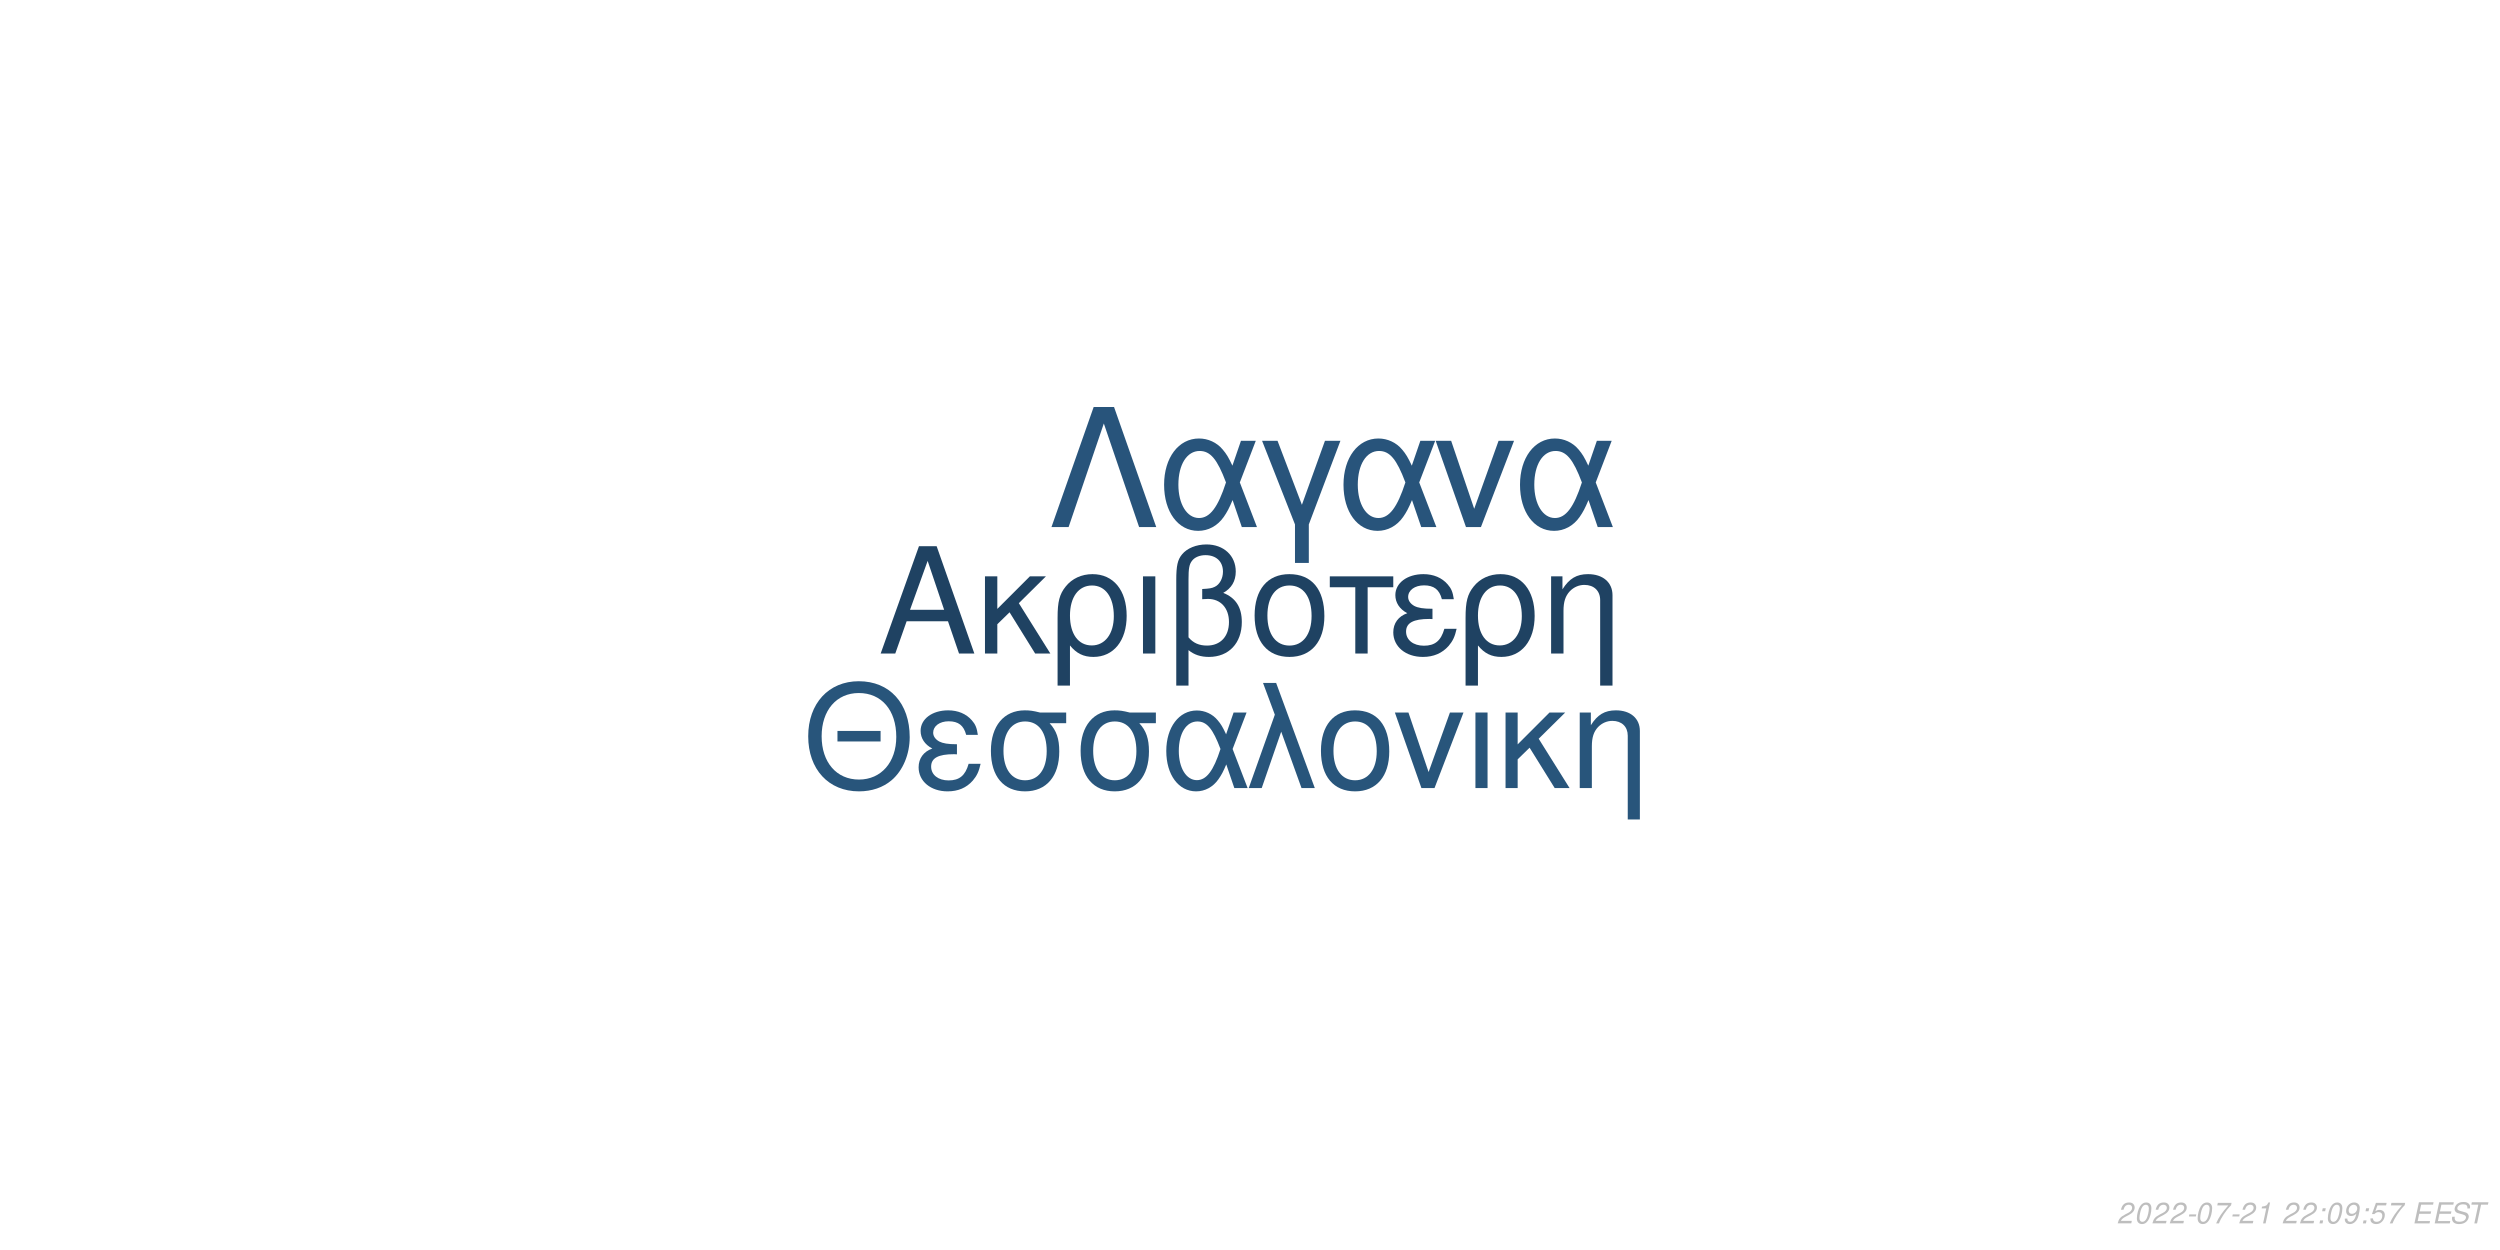
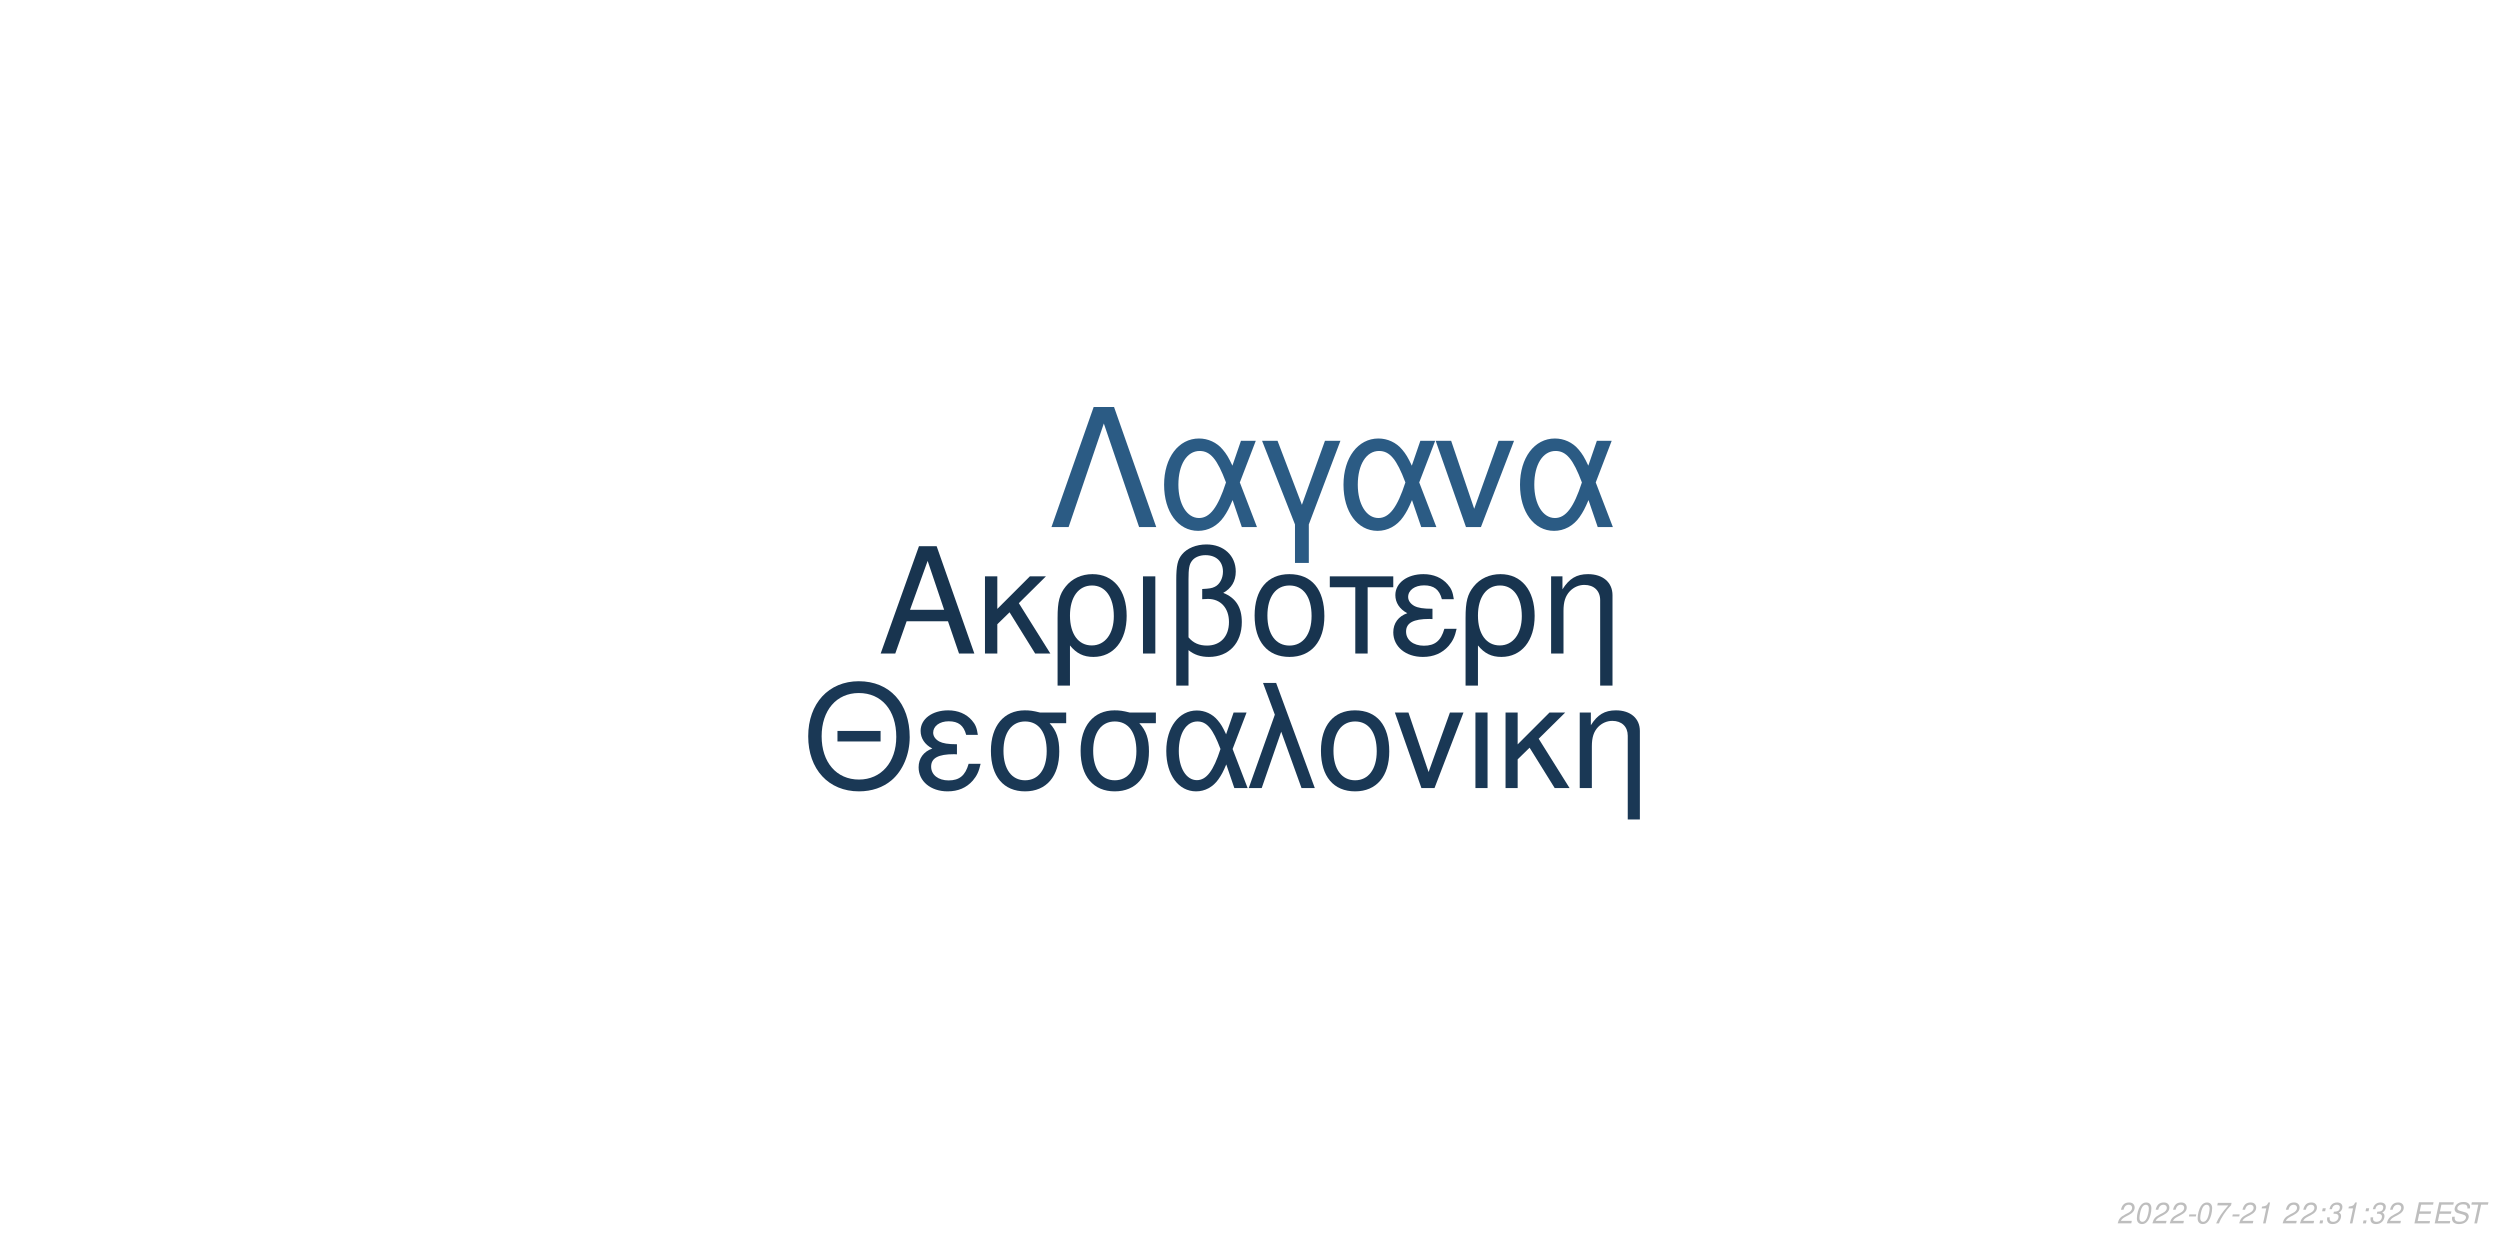
<svg xmlns="http://www.w3.org/2000/svg" xmlns:xlink="http://www.w3.org/1999/xlink" width="864pt" height="432pt" viewBox="0 0 864 432" version="1.1">
  <defs>
    <g>
      <symbol overflow="visible" id="glyph0-0">
        <path style="stroke:none;" d="" />
      </symbol>
      <symbol overflow="visible" id="glyph0-1">
        <path style="stroke:none;" d="M 24.125 -11.141 L 27.938 0 L 33.234 0 L 20.203 -37.094 L 14.094 -37.094 L 0.859 0 L 5.906 0 L 9.828 -11.141 Z M 22.797 -15.109 L 11 -15.109 L 17.094 -32.016 Z M 22.797 -15.109 " />
      </symbol>
      <symbol overflow="visible" id="glyph0-2">
        <path style="stroke:none;" d="M 7.172 -15.422 L 7.172 -26.672 L 2.906 -26.672 L 2.906 0 L 7.172 0 L 7.172 -10.125 L 11.406 -14.25 L 20.25 0 L 25.5 0 L 14.609 -17.406 L 23.969 -26.672 L 18.422 -26.672 Z M 7.172 -15.422 " />
      </symbol>
      <symbol overflow="visible" id="glyph0-3">
        <path style="stroke:none;" d="M 3 11.094 L 7.281 11.094 L 7.281 -2.797 C 9.516 -0.047 11.953 1.172 15.375 1.172 C 22.344 1.172 26.875 -4.422 26.875 -13.031 C 26.875 -21.891 22.297 -27.438 15.062 -27.438 C 11.297 -27.438 7.984 -25.906 5.797 -23.156 C 3.672 -20.516 3 -17.969 3 -12.359 Z M 14.906 -23.516 C 19.547 -23.516 22.438 -19.438 22.438 -12.922 C 22.438 -6.812 19.391 -2.797 14.812 -2.797 C 10.172 -2.797 7.281 -6.766 7.281 -13.125 C 7.281 -19.484 10.234 -23.516 14.906 -23.516 Z M 14.906 -23.516 " />
      </symbol>
      <symbol overflow="visible" id="glyph0-4">
        <path style="stroke:none;" d="M 3.516 0 L 7.781 0 L 7.781 -26.672 L 3.516 -26.672 Z M 3.516 0 " />
      </symbol>
      <symbol overflow="visible" id="glyph0-5">
        <path style="stroke:none;" d="M 4.016 11.094 L 8.25 11.094 L 8.25 -1.172 C 10.172 0.406 12.422 1.172 15.312 1.172 C 22.188 1.172 26.672 -3.609 26.672 -10.891 C 26.672 -15.984 24.578 -19.234 20.25 -20.969 C 23.109 -22.547 24.578 -25.031 24.578 -28.344 C 24.578 -33.844 20.406 -37.703 14.453 -37.703 C 10.938 -37.703 7.734 -36.391 6 -34.25 C 4.484 -32.422 4.016 -30.328 4.016 -25.391 Z M 8.25 -25.656 C 8.25 -29.359 8.5 -30.844 9.469 -32.062 C 10.375 -33.281 12.156 -34 14.094 -34 C 17.812 -34 20.156 -31.812 20.156 -28.297 C 20.156 -25.953 18.984 -23.812 17.297 -23.047 C 16.281 -22.547 15.469 -22.438 12.984 -22.297 L 12.984 -18.781 C 13.734 -18.828 14.344 -18.875 14.969 -18.875 C 19.344 -18.875 22.234 -15.719 22.234 -10.891 C 22.234 -5.906 19.281 -2.75 14.656 -2.75 C 11.953 -2.75 9.922 -3.609 8.25 -5.594 Z M 8.25 -25.656 " />
      </symbol>
      <symbol overflow="visible" id="glyph0-6">
        <path style="stroke:none;" d="M 14.094 -27.438 C 6.562 -27.438 2.094 -22.094 2.094 -13.125 C 2.094 -4.125 6.562 1.172 14.141 1.172 C 21.672 1.172 26.203 -4.172 26.203 -12.922 C 26.203 -22.188 21.828 -27.438 14.094 -27.438 Z M 14.141 -23.516 C 18.938 -23.516 21.781 -19.594 21.781 -12.984 C 21.781 -6.672 18.828 -2.75 14.141 -2.75 C 9.422 -2.75 6.516 -6.672 6.516 -13.125 C 6.516 -19.594 9.422 -23.516 14.141 -23.516 Z M 14.141 -23.516 " />
      </symbol>
      <symbol overflow="visible" id="glyph0-7">
        <path style="stroke:none;" d="M 7.891 0 L 12.156 0 L 12.156 -22.906 L 21.016 -22.906 L 21.016 -26.672 L -0.922 -26.672 L -0.922 -22.906 L 7.891 -22.906 Z M 7.891 0 " />
      </symbol>
      <symbol overflow="visible" id="glyph0-8">
        <path style="stroke:none;" d="M 14.562 -15.469 C 11.344 -15.469 9.562 -15.781 8.297 -16.438 C 6.922 -17.203 6.156 -18.328 6.156 -19.547 C 6.156 -21.891 8.453 -23.562 11.656 -23.562 C 15.062 -23.562 16.953 -22.094 17.812 -18.781 L 21.938 -18.781 C 21.578 -21.266 21.062 -22.5 19.797 -23.922 C 17.812 -26.203 14.906 -27.438 11.453 -27.438 C 5.797 -27.438 1.734 -24.375 1.734 -20.203 C 1.734 -17.609 3.156 -15.375 5.859 -13.938 C 2.797 -12.875 1.016 -10.484 1.016 -7.328 C 1.016 -2.391 5.297 1.172 11.25 1.172 C 14.969 1.172 17.906 -0.109 20.156 -2.641 C 21.578 -4.328 22.297 -5.797 22.906 -8.547 L 18.672 -8.547 C 17.5 -4.422 15.422 -2.703 11.609 -2.703 C 7.938 -2.703 5.438 -4.688 5.438 -7.578 C 5.438 -10.578 7.938 -11.953 13.484 -11.953 C 13.641 -11.953 14.094 -11.953 14.562 -11.906 Z M 14.562 -15.469 " />
      </symbol>
      <symbol overflow="visible" id="glyph0-9">
        <path style="stroke:none;" d="M 3.562 -26.672 L 3.562 0 L 7.844 0 L 7.844 -14.703 C 7.844 -17.906 8.5 -19.891 10.031 -21.531 C 11.406 -22.953 13.188 -23.719 15.062 -23.719 C 18.375 -23.719 20.516 -21.672 20.516 -18.469 L 20.516 11.094 L 24.781 11.094 L 24.781 -20.156 C 24.781 -24.578 21.469 -27.438 16.328 -27.438 C 12.359 -27.438 9.828 -25.906 7.484 -22.188 L 7.484 -26.672 Z M 3.562 -26.672 " />
      </symbol>
      <symbol overflow="visible" id="glyph1-0">
        <path style="stroke:none;" d="" />
      </symbol>
      <symbol overflow="visible" id="glyph1-1">
        <path style="stroke:none;" d="M 26.859 -19.734 L 11.953 -19.734 L 11.953 -16.094 L 26.859 -16.094 Z M 19.328 -36.922 C 8.922 -36.922 1.844 -29.25 1.844 -17.891 C 1.844 -6.484 8.875 1.141 19.391 1.141 C 23.812 1.141 27.703 -0.203 30.641 -2.688 C 34.578 -6.031 36.922 -11.656 36.922 -17.594 C 36.922 -29.297 30 -36.922 19.328 -36.922 Z M 19.328 -32.844 C 27.203 -32.844 32.281 -26.906 32.281 -17.688 C 32.281 -8.922 27.062 -2.938 19.391 -2.938 C 11.609 -2.938 6.484 -8.922 6.484 -17.891 C 6.484 -26.859 11.609 -32.844 19.328 -32.844 Z M 19.328 -32.844 " />
      </symbol>
      <symbol overflow="visible" id="glyph1-2">
        <path style="stroke:none;" d="M 14.25 -15.141 C 11.109 -15.141 9.375 -15.453 8.125 -16.094 C 6.781 -16.844 6.031 -17.938 6.031 -19.141 C 6.031 -21.422 8.266 -23.078 11.406 -23.078 C 14.75 -23.078 16.594 -21.625 17.438 -18.391 L 21.469 -18.391 C 21.125 -20.828 20.625 -22.031 19.391 -23.422 C 17.438 -25.656 14.594 -26.859 11.219 -26.859 C 5.688 -26.859 1.688 -23.875 1.688 -19.781 C 1.688 -17.234 3.094 -15.047 5.734 -13.656 C 2.734 -12.609 1 -10.266 1 -7.172 C 1 -2.344 5.188 1.141 11.016 1.141 C 14.656 1.141 17.547 -0.094 19.734 -2.594 C 21.125 -4.234 21.828 -5.688 22.422 -8.375 L 18.281 -8.375 C 17.141 -4.328 15.094 -2.641 11.359 -2.641 C 7.766 -2.641 5.328 -4.578 5.328 -7.422 C 5.328 -10.359 7.766 -11.703 13.203 -11.703 C 13.359 -11.703 13.797 -11.703 14.25 -11.656 Z M 14.25 -15.141 " />
      </symbol>
      <symbol overflow="visible" id="glyph1-3">
        <path style="stroke:none;" d="M 29 -26.109 L 19.938 -26.109 C 17.594 -26.703 16.438 -26.859 14.703 -26.859 C 7.469 -26.859 2.984 -21.469 2.984 -12.859 C 2.984 -4.031 7.375 1.141 14.797 1.141 C 22.172 1.141 26.609 -4.078 26.609 -12.656 C 26.609 -17.047 25.656 -19.828 23.266 -22.422 L 29 -22.422 Z M 14.797 -23.016 C 19.531 -23.016 22.266 -19.234 22.266 -12.75 C 22.266 -6.531 19.438 -2.688 14.797 -2.688 C 10.172 -2.688 7.328 -6.531 7.328 -12.859 C 7.328 -19.188 10.172 -23.016 14.797 -23.016 Z M 14.797 -23.016 " />
      </symbol>
      <symbol overflow="visible" id="glyph1-4">
        <path style="stroke:none;" d="M 29.344 -26.109 L 24.859 -26.109 L 22.266 -18.578 C 21.125 -21.031 20.484 -22.125 19.328 -23.469 C 17.547 -25.609 14.906 -26.812 12.156 -26.812 C 5.984 -26.812 1.594 -20.984 1.594 -12.812 C 1.594 -4.578 5.828 1.141 11.906 1.141 C 14.953 1.141 17.734 -0.344 19.625 -3.047 C 20.672 -4.531 21.281 -5.688 22.328 -8.172 L 25.109 0 L 29.703 0 L 24.516 -13.5 Z M 20.328 -13.5 C 17.891 -5.922 15.453 -2.734 12.156 -2.734 C 8.516 -2.734 5.922 -6.922 5.922 -12.812 C 5.922 -18.938 8.516 -23.016 12.359 -23.016 C 15.594 -23.016 17.688 -20.531 20.328 -13.5 Z M 20.328 -13.5 " />
      </symbol>
      <symbol overflow="visible" id="glyph1-5">
        <path style="stroke:none;" d="M 1.094 0 L 5.578 0 L 12.312 -19.484 L 19.328 0 L 23.922 0 L 10.562 -36.328 L 6.031 -36.328 L 10.109 -25.359 Z M 1.094 0 " />
      </symbol>
      <symbol overflow="visible" id="glyph1-6">
        <path style="stroke:none;" d="M 13.797 -26.859 C 6.422 -26.859 2.047 -21.625 2.047 -12.859 C 2.047 -4.031 6.422 1.141 13.859 1.141 C 21.234 1.141 25.656 -4.078 25.656 -12.656 C 25.656 -21.719 21.375 -26.859 13.797 -26.859 Z M 13.859 -23.016 C 18.531 -23.016 21.328 -19.188 21.328 -12.703 C 21.328 -6.531 18.438 -2.688 13.859 -2.688 C 9.219 -2.688 6.375 -6.531 6.375 -12.859 C 6.375 -19.188 9.219 -23.016 13.859 -23.016 Z M 13.859 -23.016 " />
      </symbol>
      <symbol overflow="visible" id="glyph1-7">
        <path style="stroke:none;" d="M 14.297 0 L 24.312 -26.109 L 19.625 -26.109 L 12.25 -5.531 L 5.281 -26.109 L 0.594 -26.109 L 9.766 0 Z M 14.297 0 " />
      </symbol>
      <symbol overflow="visible" id="glyph1-8">
        <path style="stroke:none;" d="M 3.438 0 L 7.625 0 L 7.625 -26.109 L 3.438 -26.109 Z M 3.438 0 " />
      </symbol>
      <symbol overflow="visible" id="glyph1-9">
        <path style="stroke:none;" d="M 7.031 -15.094 L 7.031 -26.109 L 2.844 -26.109 L 2.844 0 L 7.031 0 L 7.031 -9.922 L 11.156 -13.953 L 19.828 0 L 24.969 0 L 14.297 -17.047 L 23.469 -26.109 L 18.031 -26.109 Z M 7.031 -15.094 " />
      </symbol>
      <symbol overflow="visible" id="glyph1-10">
        <path style="stroke:none;" d="M 3.484 -26.109 L 3.484 0 L 7.672 0 L 7.672 -14.406 C 7.672 -17.547 8.328 -19.484 9.812 -21.078 C 11.156 -22.469 12.906 -23.219 14.75 -23.219 C 17.984 -23.219 20.078 -21.234 20.078 -18.094 L 20.078 10.859 L 24.266 10.859 L 24.266 -19.734 C 24.266 -24.062 21.031 -26.859 16 -26.859 C 12.109 -26.859 9.609 -25.359 7.328 -21.719 L 7.328 -26.109 Z M 3.484 -26.109 " />
      </symbol>
      <symbol overflow="visible" id="glyph2-0">
        <path style="stroke:none;" d="" />
      </symbol>
      <symbol overflow="visible" id="glyph2-1">
        <path style="stroke:none;" d="M 22.531 -41.484 L 15.484 -41.484 L 0.906 0 L 6.828 0 L 19 -35.797 L 31.188 0 L 37.109 0 Z M 22.531 -41.484 " />
      </symbol>
      <symbol overflow="visible" id="glyph2-2">
        <path style="stroke:none;" d="M 33.516 -29.812 L 28.391 -29.812 L 25.438 -21.219 C 24.125 -24.016 23.391 -25.266 22.078 -26.797 C 20.031 -29.25 17.016 -30.609 13.891 -30.609 C 6.828 -30.609 1.828 -23.953 1.828 -14.625 C 1.828 -5.234 6.656 1.312 13.594 1.312 C 17.078 1.312 20.266 -0.391 22.422 -3.469 C 23.609 -5.172 24.297 -6.484 25.5 -9.328 L 28.688 0 L 33.922 0 L 28 -15.422 Z M 23.219 -15.422 C 20.422 -6.766 17.641 -3.125 13.891 -3.125 C 9.734 -3.125 6.766 -7.906 6.766 -14.625 C 6.766 -21.625 9.734 -26.297 14.109 -26.297 C 17.812 -26.297 20.203 -23.453 23.219 -15.422 Z M 23.219 -15.422 " />
      </symbol>
      <symbol overflow="visible" id="glyph2-3">
        <path style="stroke:none;" d="M 12.062 12.406 L 16.844 12.406 L 16.844 -0.906 L 27.766 -29.812 L 22.422 -29.812 L 14.453 -7.688 L 6.031 -29.812 L 0.688 -29.812 L 12.062 -0.906 Z M 12.062 12.406 " />
      </symbol>
      <symbol overflow="visible" id="glyph2-4">
        <path style="stroke:none;" d="M 16.328 0 L 27.766 -29.812 L 22.422 -29.812 L 14 -6.312 L 6.031 -29.812 L 0.688 -29.812 L 11.156 0 Z M 16.328 0 " />
      </symbol>
      <symbol overflow="visible" id="glyph3-0">
        <path style="stroke:none;" d="" />
      </symbol>
      <symbol overflow="visible" id="glyph3-1">
        <path style="stroke:none;" d="M 5.234 -0.875 L 1.469 -0.875 C 1.641 -1.375 2.203 -1.891 3.109 -2.344 L 4.234 -2.938 C 5.562 -3.625 6.219 -4.469 6.219 -5.484 C 6.219 -5.938 6.062 -6.359 5.797 -6.656 C 5.469 -7.047 4.984 -7.234 4.312 -7.234 C 2.766 -7.234 1.891 -6.453 1.484 -4.734 L 2.375 -4.734 C 2.484 -5.188 2.609 -5.484 2.797 -5.75 C 3.094 -6.203 3.609 -6.453 4.188 -6.453 C 4.891 -6.453 5.344 -6.031 5.344 -5.375 C 5.344 -4.703 4.859 -4.094 4.016 -3.656 L 2.984 -3.125 C 1.234 -2.188 0.797 -1.656 0.344 -0.016 L 5.047 -0.016 Z M 5.234 -0.875 " />
      </symbol>
      <symbol overflow="visible" id="glyph3-2">
        <path style="stroke:none;" d="M 4.203 -7.234 C 3.375 -7.234 2.688 -6.812 2.125 -5.984 C 1.484 -5.047 0.984 -3.188 0.984 -1.734 C 0.984 -1.109 1.172 -0.562 1.484 -0.266 C 1.797 0.047 2.281 0.234 2.766 0.234 C 3.625 0.234 4.281 -0.156 4.859 -1.016 C 5.516 -1.953 6 -3.797 6 -5.266 C 6 -6.5 5.328 -7.234 4.203 -7.234 Z M 4.094 -6.453 C 4.734 -6.453 5.125 -5.984 5.125 -5.156 C 5.125 -4.203 4.781 -2.625 4.406 -1.812 C 3.984 -0.938 3.516 -0.547 2.875 -0.547 C 2.25 -0.547 1.875 -1.031 1.875 -1.828 C 1.875 -2.797 2.203 -4.344 2.594 -5.203 C 2.984 -6.047 3.453 -6.453 4.094 -6.453 Z M 4.094 -6.453 " />
      </symbol>
      <symbol overflow="visible" id="glyph3-3">
        <path style="stroke:none;" d="M 3.516 -3.125 L 1.125 -3.125 L 0.969 -2.406 L 3.359 -2.406 Z M 3.516 -3.125 " />
      </symbol>
      <symbol overflow="visible" id="glyph3-4">
        <path style="stroke:none;" d="M 6.703 -7.094 L 1.953 -7.094 L 1.766 -6.219 L 5.594 -6.219 C 3.344 -3.688 2.266 -2.109 1.375 0 L 2.344 0 C 3.031 -1.906 4.828 -4.594 6.547 -6.281 Z M 6.703 -7.094 " />
      </symbol>
      <symbol overflow="visible" id="glyph3-5">
        <path style="stroke:none;" d="M 3.703 -5.188 L 2.594 0 L 3.469 0 L 5.016 -7.234 L 4.438 -7.234 C 3.906 -6.156 3.688 -6.016 2.234 -5.812 L 2.109 -5.188 Z M 3.703 -5.188 " />
      </symbol>
      <symbol overflow="visible" id="glyph3-6">
        <path style="stroke:none;" d="" />
      </symbol>
      <symbol overflow="visible" id="glyph3-7">
        <path style="stroke:none;" d="M 2.359 -1.031 L 1.312 -1.031 L 1.094 0 L 2.141 0 Z M 3.266 -5.234 L 2.219 -5.234 L 2 -4.203 L 3.047 -4.203 Z M 3.266 -5.234 " />
      </symbol>
      <symbol overflow="visible" id="glyph3-8">
-         <path style="stroke:none;" d="M 0.844 -1.656 C 0.844 -1.547 0.844 -1.438 0.844 -1.375 C 0.844 -0.406 1.531 0.234 2.578 0.234 C 3.203 0.234 3.766 0.016 4.297 -0.438 C 4.938 -1 5.312 -1.656 5.594 -2.719 C 5.844 -3.672 6.016 -4.766 6.016 -5.375 C 6.016 -5.844 5.844 -6.328 5.547 -6.656 C 5.203 -7.031 4.703 -7.234 4.062 -7.234 C 2.516 -7.234 1.297 -5.938 1.297 -4.266 C 1.297 -3.203 1.984 -2.547 3.047 -2.547 C 3.484 -2.547 3.953 -2.672 4.281 -2.891 C 4.406 -2.984 4.547 -3.078 4.828 -3.344 C 4.438 -1.484 3.703 -0.547 2.703 -0.547 C 2.109 -0.547 1.719 -0.938 1.719 -1.547 L 1.719 -1.656 Z M 3.953 -6.453 C 4.625 -6.453 5.141 -5.953 5.141 -5.281 C 5.141 -4.188 4.312 -3.312 3.297 -3.312 C 2.594 -3.312 2.172 -3.734 2.172 -4.453 C 2.172 -5.562 2.984 -6.453 3.953 -6.453 Z M 3.953 -6.453 " />
+         <path style="stroke:none;" d="M 2.922 -3.312 C 3.125 -3.344 3.234 -3.344 3.375 -3.344 C 4.203 -3.344 4.688 -3 4.688 -2.406 C 4.688 -1.312 3.906 -0.547 2.781 -0.547 C 2.047 -0.547 1.594 -0.938 1.594 -1.562 C 1.594 -1.719 1.609 -1.844 1.656 -2.094 L 0.766 -2.094 C 0.734 -1.797 0.719 -1.641 0.719 -1.469 C 0.719 -0.375 1.406 0.234 2.641 0.234 C 3.547 0.234 4.297 -0.078 4.812 -0.656 C 5.266 -1.156 5.562 -1.875 5.562 -2.547 C 5.562 -3.125 5.344 -3.453 4.797 -3.734 C 5.641 -4.234 6.016 -4.844 6.016 -5.734 C 6.016 -6.656 5.312 -7.234 4.203 -7.234 C 3.375 -7.234 2.672 -6.938 2.188 -6.375 C 1.891 -6.031 1.703 -5.641 1.516 -4.906 L 2.391 -4.906 C 2.5 -5.359 2.594 -5.594 2.734 -5.812 C 3.047 -6.234 3.516 -6.453 4.078 -6.453 C 4.734 -6.453 5.141 -6.125 5.141 -5.578 C 5.141 -5.188 5.016 -4.797 4.797 -4.547 C 4.516 -4.234 4 -4.062 3.266 -4.062 L 3.078 -4.062 Z M 2.922 -3.312 " />
      </symbol>
      <symbol overflow="visible" id="glyph3-9">
-         <path style="stroke:none;" d="M 6.297 -7.094 L 2.594 -7.094 L 1.234 -3.234 L 2.047 -3.234 C 2.656 -3.766 2.938 -3.906 3.531 -3.906 C 4.328 -3.906 4.797 -3.453 4.797 -2.688 C 4.797 -1.438 3.969 -0.547 2.828 -0.547 C 2.031 -0.547 1.609 -0.938 1.578 -1.734 L 0.703 -1.734 L 0.703 -1.516 C 0.703 -0.938 0.844 -0.547 1.188 -0.266 C 1.562 0.062 2.078 0.234 2.703 0.234 C 3.656 0.234 4.391 -0.156 4.984 -0.922 C 5.422 -1.5 5.672 -2.234 5.672 -2.953 C 5.672 -4 4.938 -4.672 3.812 -4.672 C 3.328 -4.672 2.906 -4.547 2.406 -4.234 L 3.109 -6.219 L 6.109 -6.219 Z M 6.297 -7.094 " />
+         <path style="stroke:none;" d="M 2.547 -3.312 L 6.5 -3.312 L 6.688 -4.141 L 2.719 -4.141 L 3.219 -6.469 L 7.344 -6.469 L 7.516 -7.297 L 2.453 -7.297 L 0.906 0 L 6.125 0 L 6.297 -0.812 L 2.016 -0.812 Z M 2.547 -3.312 " />
      </symbol>
      <symbol overflow="visible" id="glyph3-10">
-         <path style="stroke:none;" d="M 2.547 -3.312 L 6.5 -3.312 L 6.688 -4.141 L 2.719 -4.141 L 3.219 -6.469 L 7.344 -6.469 L 7.516 -7.297 L 2.453 -7.297 L 0.906 0 L 6.125 0 L 6.297 -0.812 L 2.016 -0.812 Z M 2.547 -3.312 " />
+         <path style="stroke:none;" d="M 7.062 -5.156 C 7.125 -5.438 7.141 -5.562 7.141 -5.703 C 7.141 -6.156 6.938 -6.594 6.594 -6.891 C 6.188 -7.25 5.656 -7.406 4.875 -7.406 C 3.844 -7.406 3.047 -7.125 2.5 -6.562 C 2.094 -6.141 1.781 -5.438 1.781 -4.922 C 1.781 -4.297 2.219 -3.766 2.891 -3.562 L 4.594 -3.094 C 5.406 -2.859 5.734 -2.578 5.734 -2.094 C 5.734 -1.781 5.547 -1.406 5.266 -1.141 C 4.844 -0.766 4.266 -0.578 3.453 -0.578 C 2.328 -0.578 1.812 -0.984 1.812 -1.906 C 1.812 -2.047 1.812 -2.125 1.844 -2.312 L 0.984 -2.312 C 0.906 -2.062 0.891 -1.906 0.891 -1.688 C 0.891 -0.484 1.797 0.234 3.297 0.234 C 4.359 0.234 5.234 -0.062 5.812 -0.609 C 6.344 -1.078 6.688 -1.797 6.688 -2.375 C 6.688 -2.641 6.609 -2.906 6.453 -3.156 C 6.234 -3.5 5.938 -3.703 5.469 -3.828 L 3.75 -4.312 C 2.984 -4.547 2.734 -4.734 2.734 -5.188 C 2.734 -5.547 2.875 -5.844 3.188 -6.109 C 3.547 -6.438 4.031 -6.594 4.703 -6.594 C 5.266 -6.594 5.688 -6.484 5.906 -6.297 C 6.094 -6.125 6.219 -5.797 6.219 -5.516 C 6.219 -5.422 6.203 -5.344 6.188 -5.156 Z M 7.062 -5.156 " />
      </symbol>
      <symbol overflow="visible" id="glyph3-11">
-         <path style="stroke:none;" d="M 7.062 -5.156 C 7.125 -5.438 7.141 -5.562 7.141 -5.703 C 7.141 -6.156 6.938 -6.594 6.594 -6.891 C 6.188 -7.25 5.656 -7.406 4.875 -7.406 C 3.844 -7.406 3.047 -7.125 2.5 -6.562 C 2.094 -6.141 1.781 -5.438 1.781 -4.922 C 1.781 -4.297 2.219 -3.766 2.891 -3.562 L 4.594 -3.094 C 5.406 -2.859 5.734 -2.578 5.734 -2.094 C 5.734 -1.781 5.547 -1.406 5.266 -1.141 C 4.844 -0.766 4.266 -0.578 3.453 -0.578 C 2.328 -0.578 1.812 -0.984 1.812 -1.906 C 1.812 -2.047 1.812 -2.125 1.844 -2.312 L 0.984 -2.312 C 0.906 -2.062 0.891 -1.906 0.891 -1.688 C 0.891 -0.484 1.797 0.234 3.297 0.234 C 4.359 0.234 5.234 -0.062 5.812 -0.609 C 6.344 -1.078 6.688 -1.797 6.688 -2.375 C 6.688 -2.641 6.609 -2.906 6.453 -3.156 C 6.234 -3.5 5.938 -3.703 5.469 -3.828 L 3.75 -4.312 C 2.984 -4.547 2.734 -4.734 2.734 -5.188 C 2.734 -5.547 2.875 -5.844 3.188 -6.109 C 3.547 -6.438 4.031 -6.594 4.703 -6.594 C 5.266 -6.594 5.688 -6.484 5.906 -6.297 C 6.094 -6.125 6.219 -5.797 6.219 -5.516 C 6.219 -5.422 6.203 -5.344 6.188 -5.156 Z M 7.062 -5.156 " />
-       </symbol>
-       <symbol overflow="visible" id="glyph3-12">
        <path style="stroke:none;" d="M 4.938 -6.469 L 7.312 -6.469 L 7.484 -7.297 L 1.75 -7.297 L 1.578 -6.469 L 3.984 -6.469 L 2.609 0 L 3.547 0 Z M 4.938 -6.469 " />
      </symbol>
    </g>
  </defs>
  <g id="surface1">
    <rect x="0" y="0" width="864" height="432" style="fill:rgb(100%,100%,100%);fill-opacity:1;stroke:none;" />
-     <g style="fill:rgb(12.157%,25.882%,38.431%);fill-opacity:1;">
+     <g style="fill:rgb(9.412%,20.392%,30.98%);fill-opacity:1;">
      <use xlink:href="#glyph0-1" x="303.5" y="225.861" />
      <use xlink:href="#glyph0-2" x="337.5" y="225.861" />
      <use xlink:href="#glyph0-3" x="362.5" y="225.861" />
      <use xlink:href="#glyph0-4" x="391.5" y="225.861" />
      <use xlink:href="#glyph0-5" x="402.5" y="225.861" />
      <use xlink:href="#glyph0-6" x="431.5" y="225.861" />
      <use xlink:href="#glyph0-7" x="460.5" y="225.861" />
      <use xlink:href="#glyph0-8" x="480.5" y="225.861" />
      <use xlink:href="#glyph0-3" x="503.5" y="225.861" />
      <use xlink:href="#glyph0-9" x="532.5" y="225.861" />
    </g>
-     <g style="fill:rgb(15.686%,33.333%,48.235%);fill-opacity:1;">
+     <g style="fill:rgb(10.196%,21.961%,33.333%);fill-opacity:1;">
      <use xlink:href="#glyph1-1" x="277.473" y="272.354" />
      <use xlink:href="#glyph1-2" x="316.473" y="272.354" />
      <use xlink:href="#glyph1-3" x="339.473" y="272.354" />
      <use xlink:href="#glyph1-3" x="370.473" y="272.354" />
      <use xlink:href="#glyph1-4" x="401.473" y="272.354" />
      <use xlink:href="#glyph1-5" x="430.473" y="272.354" />
      <use xlink:href="#glyph1-6" x="454.473" y="272.354" />
      <use xlink:href="#glyph1-7" x="481.473" y="272.354" />
      <use xlink:href="#glyph1-8" x="506.473" y="272.354" />
      <use xlink:href="#glyph1-9" x="517.473" y="272.354" />
      <use xlink:href="#glyph1-10" x="542.473" y="272.354" />
    </g>
-     <g style="fill:rgb(15.686%,32.941%,48.235%);fill-opacity:1;">
+     <g style="fill:rgb(16.863%,35.686%,51.765%);fill-opacity:1;">
      <use xlink:href="#glyph2-1" x="362.484" y="182.152" />
      <use xlink:href="#glyph2-2" x="400.484" y="182.152" />
      <use xlink:href="#glyph2-3" x="435.484" y="182.152" />
      <use xlink:href="#glyph2-2" x="462.484" y="182.152" />
      <use xlink:href="#glyph2-4" x="495.484" y="182.152" />
      <use xlink:href="#glyph2-2" x="523.484" y="182.152" />
    </g>
    <g style="fill:rgb(74.51%,74.51%,74.51%);fill-opacity:1;">
      <use xlink:href="#glyph3-1" x="731.52" y="422.81" />
      <use xlink:href="#glyph3-2" x="737.52" y="422.81" />
      <use xlink:href="#glyph3-1" x="743.52" y="422.81" />
      <use xlink:href="#glyph3-1" x="749.52" y="422.81" />
      <use xlink:href="#glyph3-3" x="755.52" y="422.81" />
      <use xlink:href="#glyph3-2" x="758.52" y="422.81" />
      <use xlink:href="#glyph3-4" x="764.52" y="422.81" />
      <use xlink:href="#glyph3-3" x="770.52" y="422.81" />
      <use xlink:href="#glyph3-1" x="773.52" y="422.81" />
      <use xlink:href="#glyph3-5" x="779.52" y="422.81" />
      <use xlink:href="#glyph3-6" x="785.52" y="422.81" />
      <use xlink:href="#glyph3-1" x="788.52" y="422.81" />
      <use xlink:href="#glyph3-1" x="794.52" y="422.81" />
      <use xlink:href="#glyph3-7" x="800.52" y="422.81" />
-       <use xlink:href="#glyph3-2" x="803.52" y="422.81" />
-       <use xlink:href="#glyph3-8" x="809.52" y="422.81" />
+       <use xlink:href="#glyph3-8" x="803.52" y="422.81" />
+       <use xlink:href="#glyph3-5" x="809.52" y="422.81" />
      <use xlink:href="#glyph3-7" x="815.52" y="422.81" />
-       <use xlink:href="#glyph3-9" x="818.52" y="422.81" />
-       <use xlink:href="#glyph3-4" x="824.52" y="422.81" />
+       <use xlink:href="#glyph3-8" x="818.52" y="422.81" />
+       <use xlink:href="#glyph3-1" x="824.52" y="422.81" />
      <use xlink:href="#glyph3-6" x="830.52" y="422.81" />
-       <use xlink:href="#glyph3-10" x="833.52" y="422.81" />
-       <use xlink:href="#glyph3-10" x="840.52" y="422.81" />
-       <use xlink:href="#glyph3-11" x="846.52" y="422.81" />
-       <use xlink:href="#glyph3-12" x="852.52" y="422.81" />
+       <use xlink:href="#glyph3-9" x="833.52" y="422.81" />
+       <use xlink:href="#glyph3-9" x="840.52" y="422.81" />
+       <use xlink:href="#glyph3-10" x="846.52" y="422.81" />
+       <use xlink:href="#glyph3-11" x="852.52" y="422.81" />
    </g>
  </g>
</svg>
